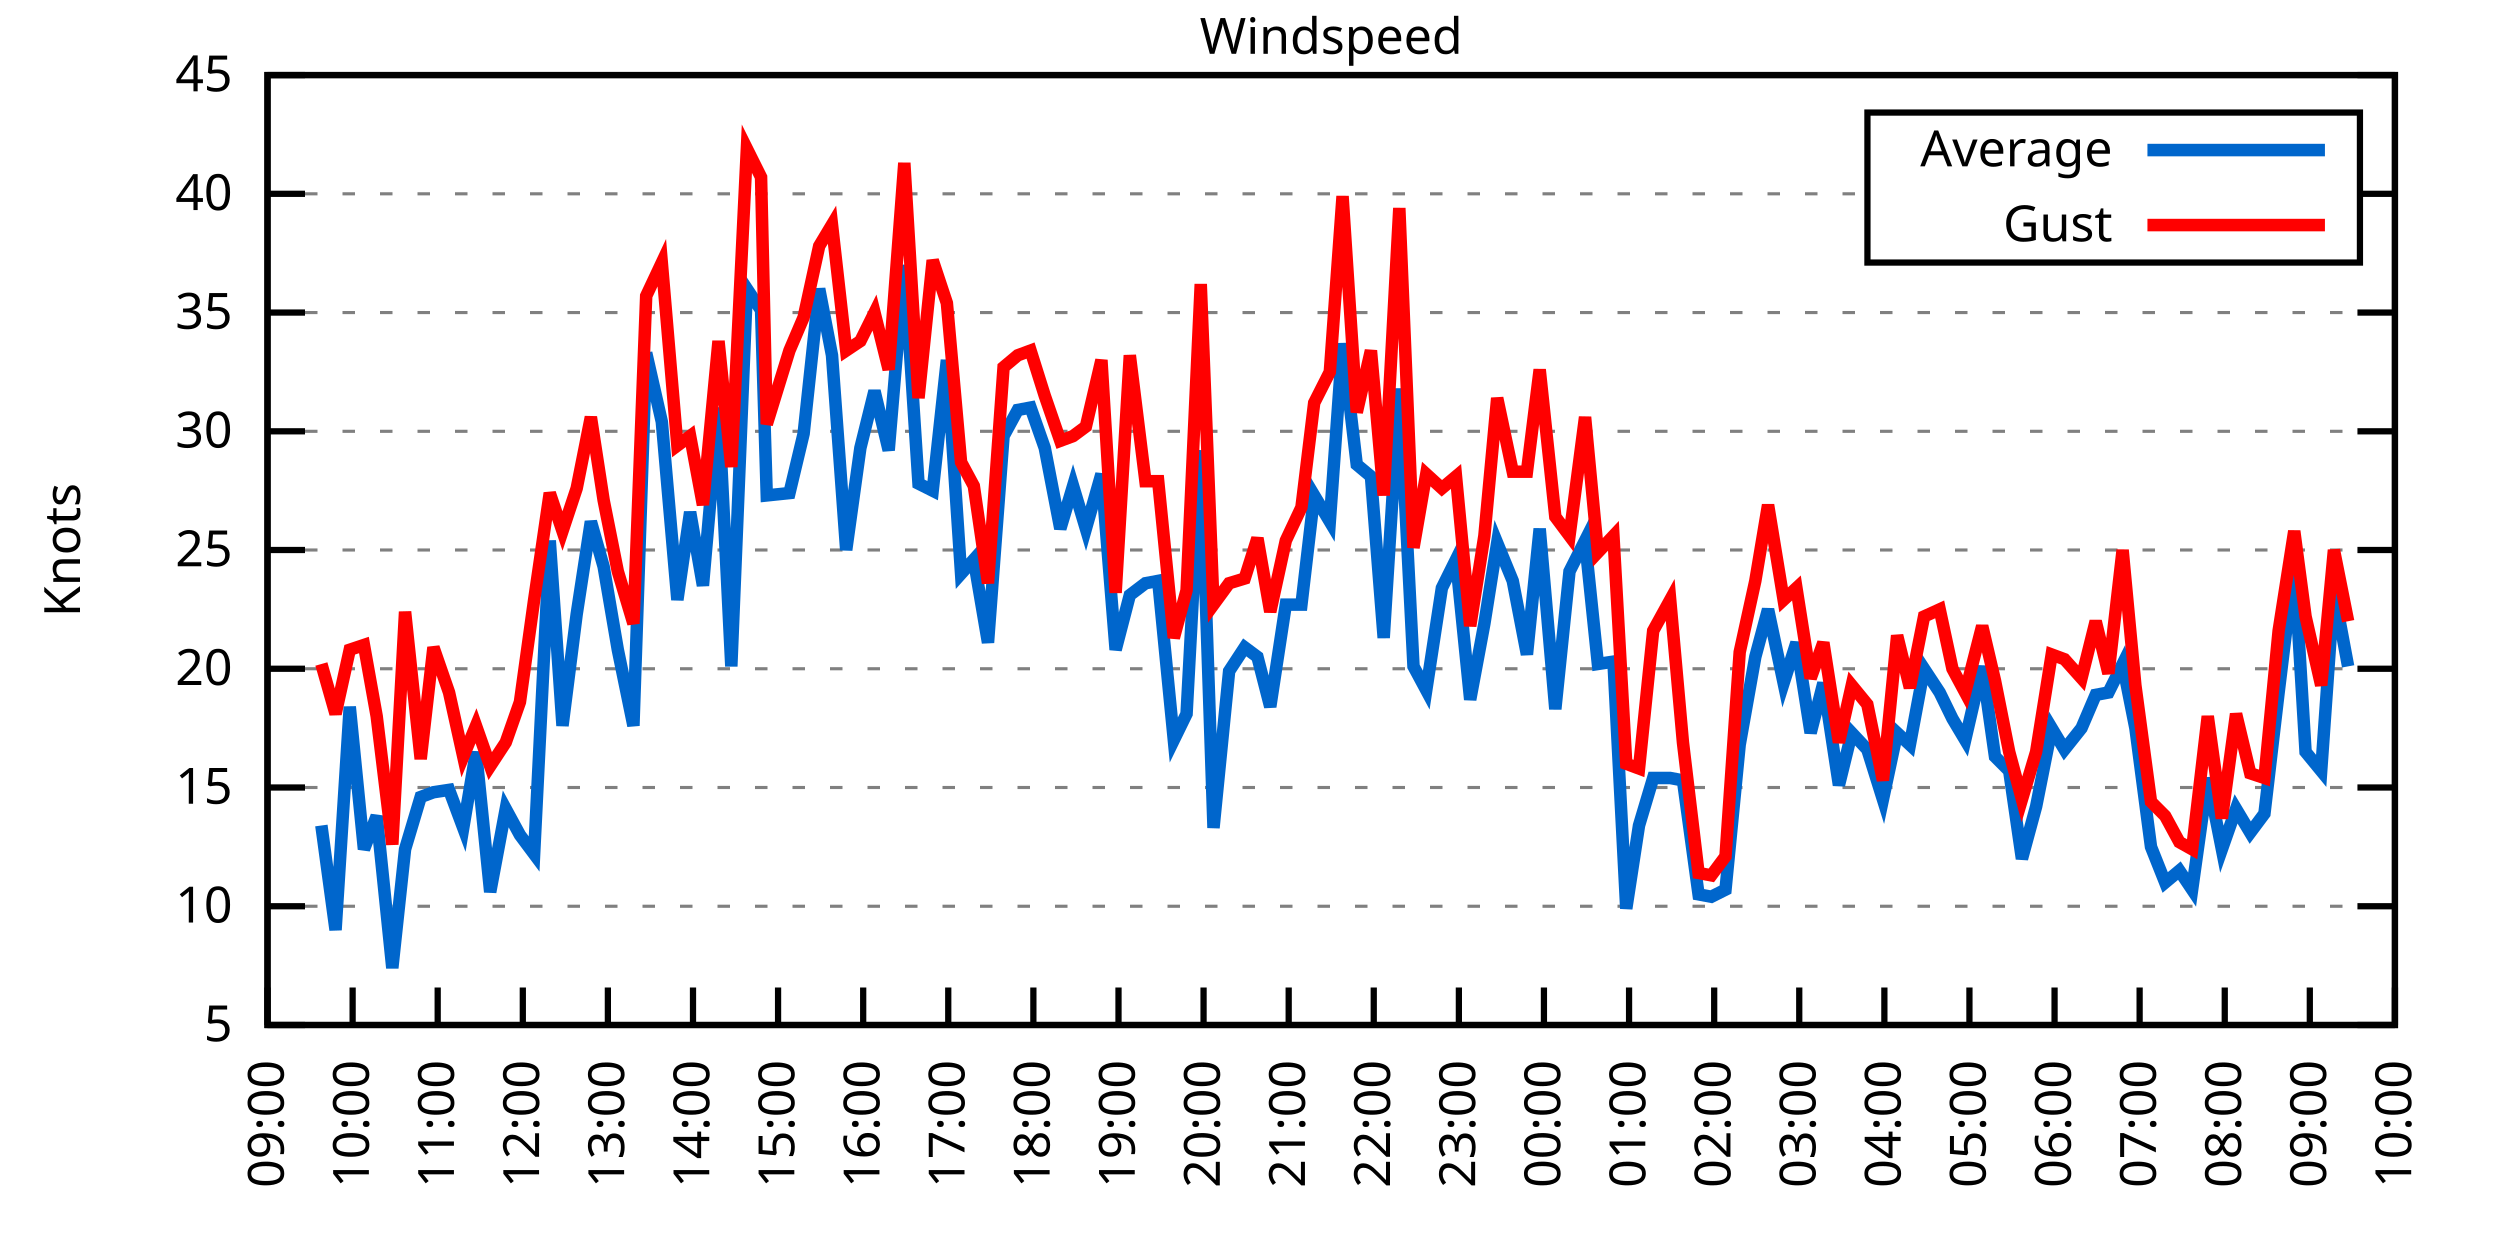
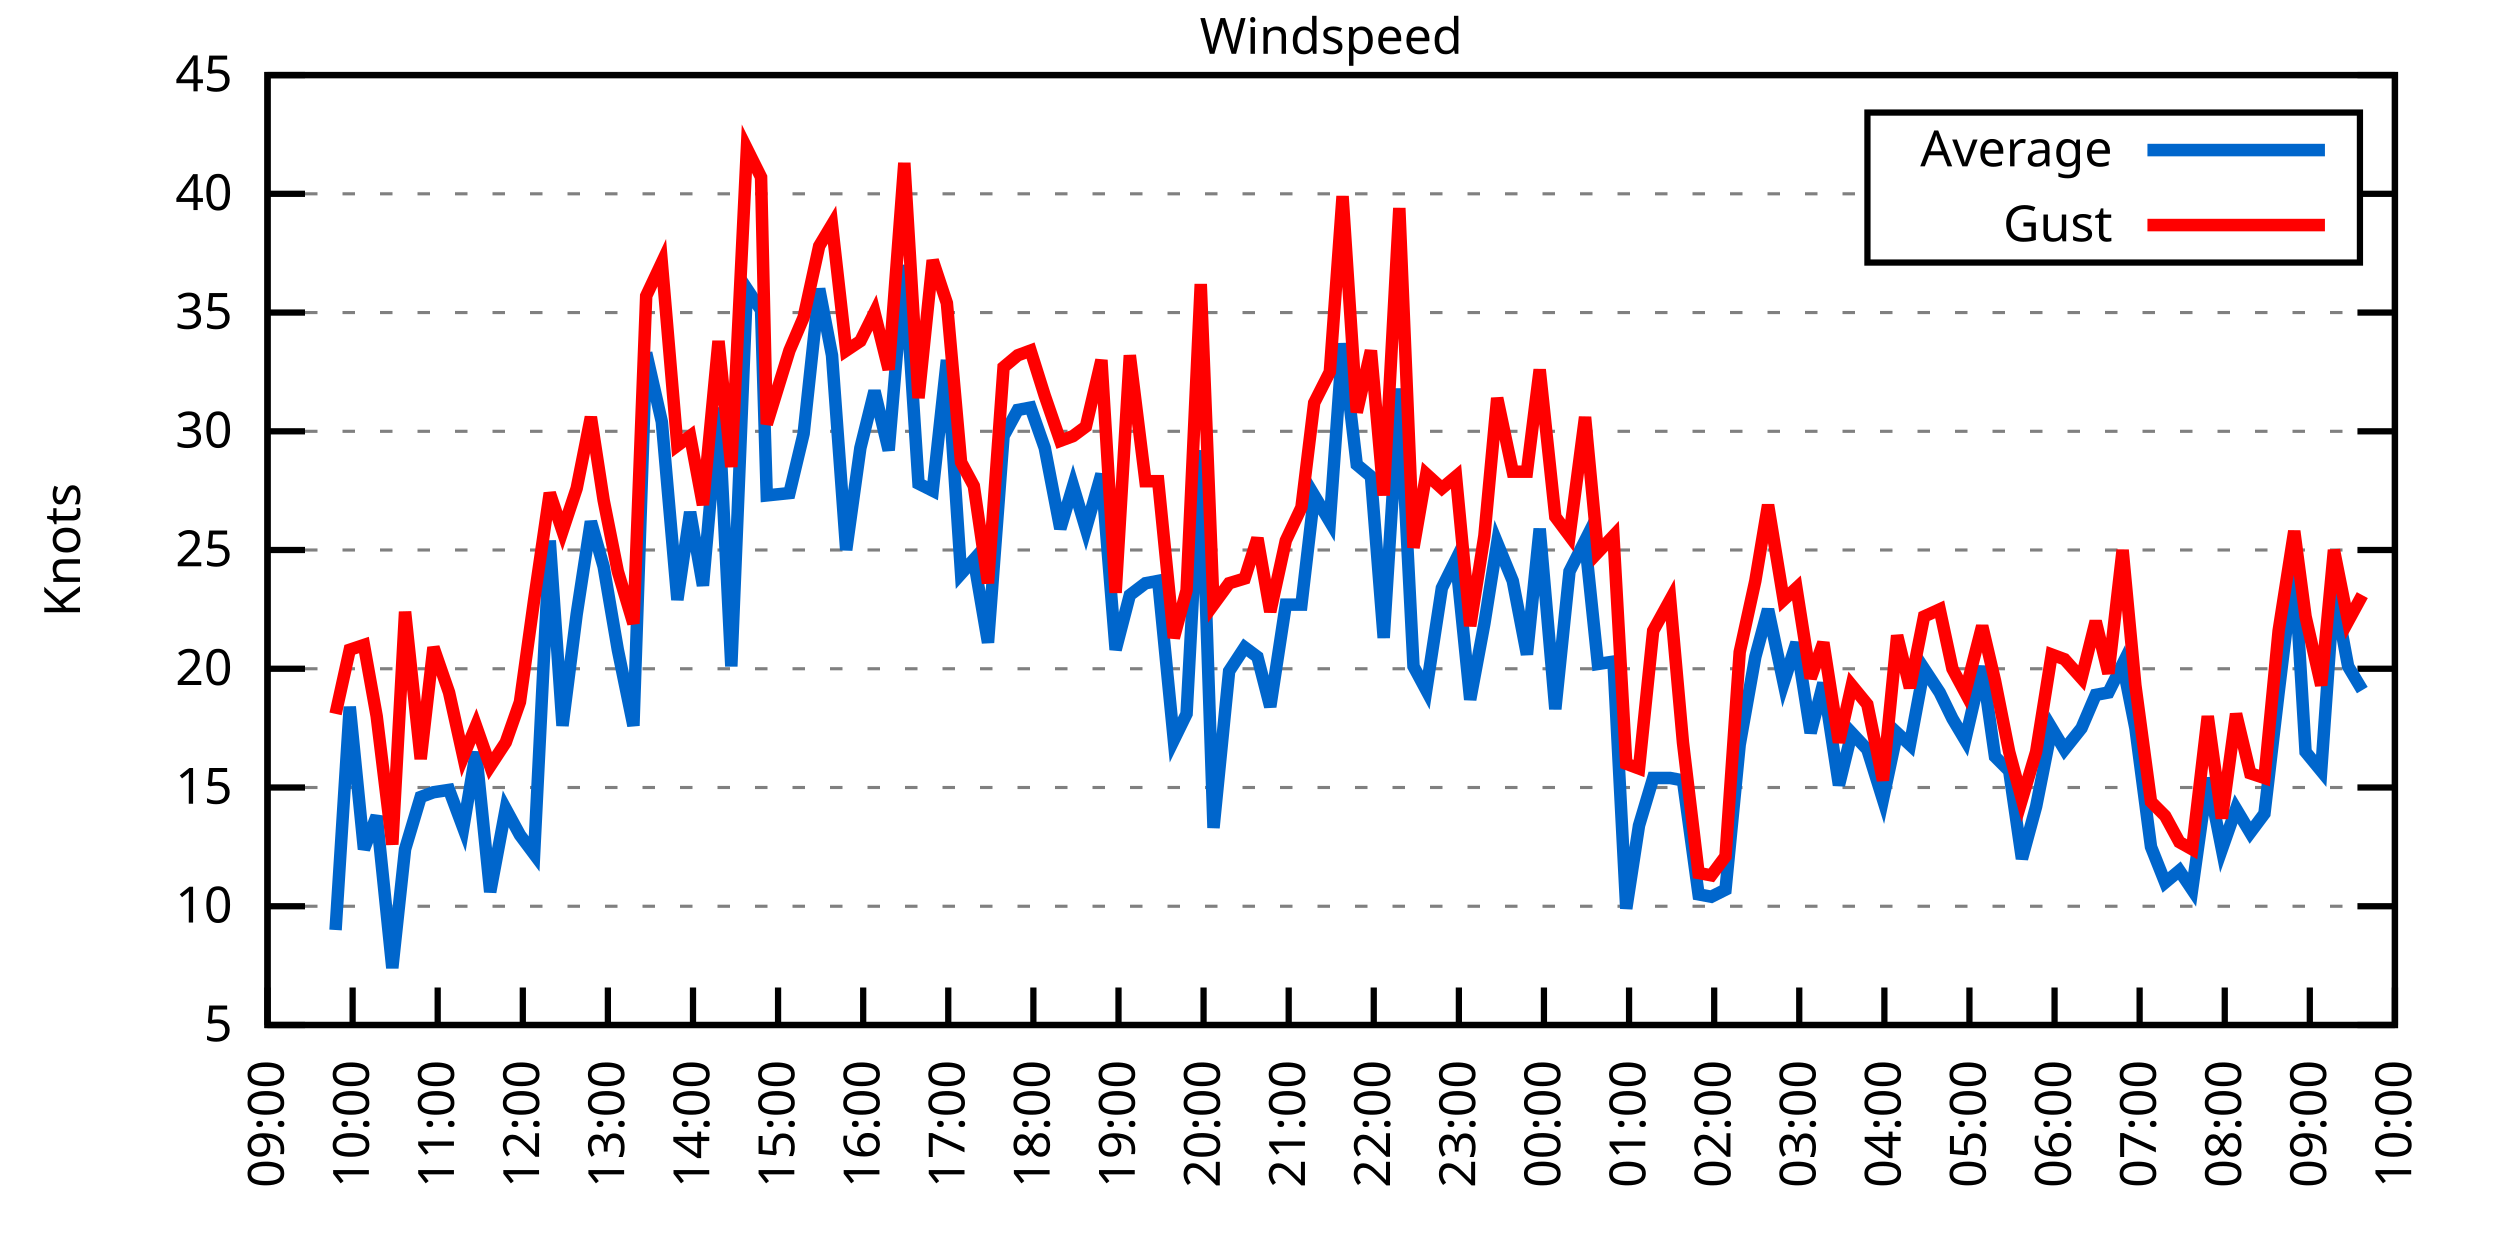
<svg xmlns="http://www.w3.org/2000/svg" xmlns:xlink="http://www.w3.org/1999/xlink" width="400" height="200" viewBox="0 0 400 200">
  <g id="gnuplot_canvas">
    <rect x="0" y="0" width="400" height="200" fill="none" />
    <defs>
      <circle id="gpDot" r="0.5" stroke-width="0.5" stroke="currentColor" />
      <path id="gpPt0" stroke-width="0.333" stroke="currentColor" d="M-1,0 h2 M0,-1 v2" />
      <path id="gpPt1" stroke-width="0.333" stroke="currentColor" d="M-1,-1 L1,1 M1,-1 L-1,1" />
      <path id="gpPt2" stroke-width="0.333" stroke="currentColor" d="M-1,0 L1,0 M0,-1 L0,1 M-1,-1 L1,1 M-1,1 L1,-1" />
      <rect id="gpPt3" stroke-width="0.333" stroke="currentColor" x="-1" y="-1" width="2" height="2" />
      <rect id="gpPt4" stroke-width="0.333" stroke="currentColor" fill="currentColor" x="-1" y="-1" width="2" height="2" />
      <circle id="gpPt5" stroke-width="0.333" stroke="currentColor" cx="0" cy="0" r="1" />
      <use xlink:href="#gpPt5" id="gpPt6" fill="currentColor" stroke="none" />
      <path id="gpPt7" stroke-width="0.333" stroke="currentColor" d="M0,-1.33 L-1.33,0.67 L1.33,0.67 z" />
      <use xlink:href="#gpPt7" id="gpPt8" fill="currentColor" stroke="none" />
      <use xlink:href="#gpPt7" id="gpPt9" stroke="currentColor" transform="rotate(180)" />
      <use xlink:href="#gpPt9" id="gpPt10" fill="currentColor" stroke="none" />
      <use xlink:href="#gpPt3" id="gpPt11" stroke="currentColor" transform="rotate(45)" />
      <use xlink:href="#gpPt11" id="gpPt12" fill="currentColor" stroke="none" />
      <path id="gpPt13" stroke-width="0.333" stroke="currentColor" d="M0,1.330 L1.265,0.411 L0.782,-1.067 L-0.782,-1.076 L-1.265,0.411 z" />
      <use xlink:href="#gpPt13" id="gpPt14" fill="currentColor" stroke="none" />
      <filter id="textbox" filterUnits="objectBoundingBox" x="0" y="0" height="1" width="1">
        <feFlood flood-color="white" flood-opacity="1" result="bgnd" />
        <feComposite in="SourceGraphic" in2="bgnd" operator="atop" />
      </filter>
      <filter id="greybox" filterUnits="objectBoundingBox" x="0" y="0" height="1" width="1">
        <feFlood flood-color="lightgrey" flood-opacity="1" result="grey" />
        <feComposite in="SourceGraphic" in2="grey" operator="atop" />
      </filter>
    </defs>
    <g fill="none" color="white" stroke="currentColor" stroke-width="1.00" stroke-linecap="butt" stroke-linejoin="miter">
</g>
    <g fill="none" color="black" stroke="currentColor" stroke-width="1.00" stroke-linecap="butt" stroke-linejoin="miter">
      <g stroke="none" shape-rendering="crispEdges">
        <polygon fill="rgb(255, 255, 255)" points="42.80,164.00 383.18,164.00 383.18,12.02 42.80,12.02 " />
      </g>
    </g>
    <g fill="none" color="black" stroke="currentColor" stroke-width="1.00" stroke-linecap="butt" stroke-linejoin="miter">
</g>
    <g fill="none" color="black" stroke="black" stroke-width="0.50" stroke-linecap="butt" stroke-linejoin="miter">
</g>
    <g fill="none" color="gray" stroke="currentColor" stroke-width="0.50" stroke-linecap="butt" stroke-linejoin="miter">
      <path stroke="gray" stroke-dasharray="2,4" class="gridline" d="M42.80,164.00 L383.19,164.00  " />
    </g>
    <g fill="none" color="gray" stroke="gray" stroke-width="1.00" stroke-linecap="butt" stroke-linejoin="miter">
</g>
    <g fill="none" color="black" stroke="currentColor" stroke-width="1.00" stroke-linecap="butt" stroke-linejoin="miter">
      <path stroke="black" d="M42.80,164.00 L48.80,164.00 M383.19,164.00 L377.19,164.00  " />
      <g transform="translate(37.20,166.60)" stroke="none" fill="black" font-family="Sans" font-size="8.00" text-anchor="end">
        <text>
          <tspan font-family="Sans"> 5</tspan>
        </text>
      </g>
    </g>
    <g fill="none" color="black" stroke="currentColor" stroke-width="1.00" stroke-linecap="butt" stroke-linejoin="miter">
</g>
    <g fill="none" color="black" stroke="black" stroke-width="0.50" stroke-linecap="butt" stroke-linejoin="miter">
</g>
    <g fill="none" color="gray" stroke="currentColor" stroke-width="0.50" stroke-linecap="butt" stroke-linejoin="miter">
      <path stroke="gray" stroke-dasharray="2,4" class="gridline" d="M42.80,145.00 L383.19,145.00  " />
    </g>
    <g fill="none" color="gray" stroke="gray" stroke-width="1.00" stroke-linecap="butt" stroke-linejoin="miter">
</g>
    <g fill="none" color="black" stroke="currentColor" stroke-width="1.00" stroke-linecap="butt" stroke-linejoin="miter">
      <path stroke="black" d="M42.80,145.00 L48.80,145.00 M383.19,145.00 L377.19,145.00  " />
      <g transform="translate(37.20,147.60)" stroke="none" fill="black" font-family="Sans" font-size="8.00" text-anchor="end">
        <text>
          <tspan font-family="Sans"> 10</tspan>
        </text>
      </g>
    </g>
    <g fill="none" color="black" stroke="currentColor" stroke-width="1.00" stroke-linecap="butt" stroke-linejoin="miter">
</g>
    <g fill="none" color="black" stroke="black" stroke-width="0.50" stroke-linecap="butt" stroke-linejoin="miter">
</g>
    <g fill="none" color="gray" stroke="currentColor" stroke-width="0.50" stroke-linecap="butt" stroke-linejoin="miter">
      <path stroke="gray" stroke-dasharray="2,4" class="gridline" d="M42.80,126.00 L383.19,126.00  " />
    </g>
    <g fill="none" color="gray" stroke="gray" stroke-width="1.00" stroke-linecap="butt" stroke-linejoin="miter">
</g>
    <g fill="none" color="black" stroke="currentColor" stroke-width="1.00" stroke-linecap="butt" stroke-linejoin="miter">
      <path stroke="black" d="M42.80,126.00 L48.80,126.00 M383.19,126.00 L377.19,126.00  " />
      <g transform="translate(37.20,128.60)" stroke="none" fill="black" font-family="Sans" font-size="8.00" text-anchor="end">
        <text>
          <tspan font-family="Sans"> 15</tspan>
        </text>
      </g>
    </g>
    <g fill="none" color="black" stroke="currentColor" stroke-width="1.00" stroke-linecap="butt" stroke-linejoin="miter">
</g>
    <g fill="none" color="black" stroke="black" stroke-width="0.50" stroke-linecap="butt" stroke-linejoin="miter">
</g>
    <g fill="none" color="gray" stroke="currentColor" stroke-width="0.50" stroke-linecap="butt" stroke-linejoin="miter">
      <path stroke="gray" stroke-dasharray="2,4" class="gridline" d="M42.80,107.00 L383.19,107.00  " />
    </g>
    <g fill="none" color="gray" stroke="gray" stroke-width="1.00" stroke-linecap="butt" stroke-linejoin="miter">
</g>
    <g fill="none" color="black" stroke="currentColor" stroke-width="1.00" stroke-linecap="butt" stroke-linejoin="miter">
      <path stroke="black" d="M42.80,107.00 L48.80,107.00 M383.19,107.00 L377.19,107.00  " />
      <g transform="translate(37.20,109.60)" stroke="none" fill="black" font-family="Sans" font-size="8.00" text-anchor="end">
        <text>
          <tspan font-family="Sans"> 20</tspan>
        </text>
      </g>
    </g>
    <g fill="none" color="black" stroke="currentColor" stroke-width="1.00" stroke-linecap="butt" stroke-linejoin="miter">
</g>
    <g fill="none" color="black" stroke="black" stroke-width="0.50" stroke-linecap="butt" stroke-linejoin="miter">
</g>
    <g fill="none" color="gray" stroke="currentColor" stroke-width="0.50" stroke-linecap="butt" stroke-linejoin="miter">
      <path stroke="gray" stroke-dasharray="2,4" class="gridline" d="M42.80,88.00 L383.19,88.00  " />
    </g>
    <g fill="none" color="gray" stroke="gray" stroke-width="1.00" stroke-linecap="butt" stroke-linejoin="miter">
</g>
    <g fill="none" color="black" stroke="currentColor" stroke-width="1.00" stroke-linecap="butt" stroke-linejoin="miter">
      <path stroke="black" d="M42.80,88.00 L48.80,88.00 M383.19,88.00 L377.19,88.00  " />
      <g transform="translate(37.20,90.60)" stroke="none" fill="black" font-family="Sans" font-size="8.00" text-anchor="end">
        <text>
          <tspan font-family="Sans"> 25</tspan>
        </text>
      </g>
    </g>
    <g fill="none" color="black" stroke="currentColor" stroke-width="1.00" stroke-linecap="butt" stroke-linejoin="miter">
</g>
    <g fill="none" color="black" stroke="black" stroke-width="0.50" stroke-linecap="butt" stroke-linejoin="miter">
</g>
    <g fill="none" color="gray" stroke="currentColor" stroke-width="0.50" stroke-linecap="butt" stroke-linejoin="miter">
      <path stroke="gray" stroke-dasharray="2,4" class="gridline" d="M42.80,69.01 L383.19,69.01  " />
    </g>
    <g fill="none" color="gray" stroke="gray" stroke-width="1.00" stroke-linecap="butt" stroke-linejoin="miter">
</g>
    <g fill="none" color="black" stroke="currentColor" stroke-width="1.00" stroke-linecap="butt" stroke-linejoin="miter">
      <path stroke="black" d="M42.80,69.01 L48.80,69.01 M383.19,69.01 L377.19,69.01  " />
      <g transform="translate(37.20,71.61)" stroke="none" fill="black" font-family="Sans" font-size="8.00" text-anchor="end">
        <text>
          <tspan font-family="Sans"> 30</tspan>
        </text>
      </g>
    </g>
    <g fill="none" color="black" stroke="currentColor" stroke-width="1.00" stroke-linecap="butt" stroke-linejoin="miter">
</g>
    <g fill="none" color="black" stroke="black" stroke-width="0.50" stroke-linecap="butt" stroke-linejoin="miter">
</g>
    <g fill="none" color="gray" stroke="currentColor" stroke-width="0.50" stroke-linecap="butt" stroke-linejoin="miter">
      <path stroke="gray" stroke-dasharray="2,4" class="gridline" d="M42.80,50.01 L383.19,50.01  " />
    </g>
    <g fill="none" color="gray" stroke="gray" stroke-width="1.00" stroke-linecap="butt" stroke-linejoin="miter">
</g>
    <g fill="none" color="black" stroke="currentColor" stroke-width="1.00" stroke-linecap="butt" stroke-linejoin="miter">
      <path stroke="black" d="M42.80,50.01 L48.80,50.01 M383.19,50.01 L377.19,50.01  " />
      <g transform="translate(37.20,52.61)" stroke="none" fill="black" font-family="Sans" font-size="8.00" text-anchor="end">
        <text>
          <tspan font-family="Sans"> 35</tspan>
        </text>
      </g>
    </g>
    <g fill="none" color="black" stroke="currentColor" stroke-width="1.00" stroke-linecap="butt" stroke-linejoin="miter">
</g>
    <g fill="none" color="black" stroke="black" stroke-width="0.50" stroke-linecap="butt" stroke-linejoin="miter">
</g>
    <g fill="none" color="gray" stroke="currentColor" stroke-width="0.50" stroke-linecap="butt" stroke-linejoin="miter">
      <path stroke="gray" stroke-dasharray="2,4" class="gridline" d="M42.80,31.01 L298.79,31.01 M377.59,31.01 L383.19,31.01  " />
    </g>
    <g fill="none" color="gray" stroke="gray" stroke-width="1.00" stroke-linecap="butt" stroke-linejoin="miter">
</g>
    <g fill="none" color="black" stroke="currentColor" stroke-width="1.00" stroke-linecap="butt" stroke-linejoin="miter">
      <path stroke="black" d="M42.80,31.01 L48.80,31.01 M383.19,31.01 L377.19,31.01  " />
      <g transform="translate(37.20,33.61)" stroke="none" fill="black" font-family="Sans" font-size="8.00" text-anchor="end">
        <text>
          <tspan font-family="Sans"> 40</tspan>
        </text>
      </g>
    </g>
    <g fill="none" color="black" stroke="currentColor" stroke-width="1.00" stroke-linecap="butt" stroke-linejoin="miter">
</g>
    <g fill="none" color="black" stroke="black" stroke-width="0.50" stroke-linecap="butt" stroke-linejoin="miter">
</g>
    <g fill="none" color="gray" stroke="currentColor" stroke-width="0.50" stroke-linecap="butt" stroke-linejoin="miter">
      <path stroke="gray" stroke-dasharray="2,4" class="gridline" d="M42.80,12.01 L383.19,12.01  " />
    </g>
    <g fill="none" color="gray" stroke="gray" stroke-width="1.00" stroke-linecap="butt" stroke-linejoin="miter">
</g>
    <g fill="none" color="black" stroke="currentColor" stroke-width="1.00" stroke-linecap="butt" stroke-linejoin="miter">
      <path stroke="black" d="M42.80,12.01 L48.80,12.01 M383.19,12.01 L377.19,12.01  " />
      <g transform="translate(37.20,14.61)" stroke="none" fill="black" font-family="Sans" font-size="8.00" text-anchor="end">
        <text>
          <tspan font-family="Sans"> 45</tspan>
        </text>
      </g>
    </g>
    <g fill="none" color="black" stroke="currentColor" stroke-width="1.00" stroke-linecap="butt" stroke-linejoin="miter">
      <path stroke="black" d="M42.80,164.00 L42.80,158.00  " />
      <g transform="translate(45.40,169.60) rotate(270.00)" stroke="none" fill="black" font-family="Sans" font-size="8.00" text-anchor="end">
        <text>
          <tspan font-family="Sans">09:00</tspan>
        </text>
      </g>
    </g>
    <g fill="none" color="black" stroke="currentColor" stroke-width="1.00" stroke-linecap="butt" stroke-linejoin="miter">
      <path stroke="black" d="M56.42,164.00 L56.42,158.00  " />
      <g transform="translate(59.02,169.60) rotate(270.00)" stroke="none" fill="black" font-family="Sans" font-size="8.00" text-anchor="end">
        <text>
          <tspan font-family="Sans">10:00</tspan>
        </text>
      </g>
    </g>
    <g fill="none" color="black" stroke="currentColor" stroke-width="1.00" stroke-linecap="butt" stroke-linejoin="miter">
      <path stroke="black" d="M70.03,164.00 L70.03,158.00  " />
      <g transform="translate(72.63,169.60) rotate(270.00)" stroke="none" fill="black" font-family="Sans" font-size="8.00" text-anchor="end">
        <text>
          <tspan font-family="Sans">11:00</tspan>
        </text>
      </g>
    </g>
    <g fill="none" color="black" stroke="currentColor" stroke-width="1.00" stroke-linecap="butt" stroke-linejoin="miter">
      <path stroke="black" d="M83.65,164.00 L83.65,158.00  " />
      <g transform="translate(86.25,169.60) rotate(270.00)" stroke="none" fill="black" font-family="Sans" font-size="8.00" text-anchor="end">
        <text>
          <tspan font-family="Sans">12:00</tspan>
        </text>
      </g>
    </g>
    <g fill="none" color="black" stroke="currentColor" stroke-width="1.00" stroke-linecap="butt" stroke-linejoin="miter">
      <path stroke="black" d="M97.26,164.00 L97.26,158.00  " />
      <g transform="translate(99.86,169.60) rotate(270.00)" stroke="none" fill="black" font-family="Sans" font-size="8.00" text-anchor="end">
        <text>
          <tspan font-family="Sans">13:00</tspan>
        </text>
      </g>
    </g>
    <g fill="none" color="black" stroke="currentColor" stroke-width="1.00" stroke-linecap="butt" stroke-linejoin="miter">
      <path stroke="black" d="M110.88,164.00 L110.88,158.00  " />
      <g transform="translate(113.48,169.60) rotate(270.00)" stroke="none" fill="black" font-family="Sans" font-size="8.00" text-anchor="end">
        <text>
          <tspan font-family="Sans">14:00</tspan>
        </text>
      </g>
    </g>
    <g fill="none" color="black" stroke="currentColor" stroke-width="1.00" stroke-linecap="butt" stroke-linejoin="miter">
      <path stroke="black" d="M124.49,164.00 L124.49,158.00  " />
      <g transform="translate(127.09,169.60) rotate(270.00)" stroke="none" fill="black" font-family="Sans" font-size="8.00" text-anchor="end">
        <text>
          <tspan font-family="Sans">15:00</tspan>
        </text>
      </g>
    </g>
    <g fill="none" color="black" stroke="currentColor" stroke-width="1.00" stroke-linecap="butt" stroke-linejoin="miter">
      <path stroke="black" d="M138.11,164.00 L138.11,158.00  " />
      <g transform="translate(140.71,169.60) rotate(270.00)" stroke="none" fill="black" font-family="Sans" font-size="8.00" text-anchor="end">
        <text>
          <tspan font-family="Sans">16:00</tspan>
        </text>
      </g>
    </g>
    <g fill="none" color="black" stroke="currentColor" stroke-width="1.00" stroke-linecap="butt" stroke-linejoin="miter">
      <path stroke="black" d="M151.72,164.00 L151.72,158.00  " />
      <g transform="translate(154.32,169.60) rotate(270.00)" stroke="none" fill="black" font-family="Sans" font-size="8.00" text-anchor="end">
        <text>
          <tspan font-family="Sans">17:00</tspan>
        </text>
      </g>
    </g>
    <g fill="none" color="black" stroke="currentColor" stroke-width="1.00" stroke-linecap="butt" stroke-linejoin="miter">
      <path stroke="black" d="M165.34,164.00 L165.34,158.00  " />
      <g transform="translate(167.94,169.60) rotate(270.00)" stroke="none" fill="black" font-family="Sans" font-size="8.00" text-anchor="end">
        <text>
          <tspan font-family="Sans">18:00</tspan>
        </text>
      </g>
    </g>
    <g fill="none" color="black" stroke="currentColor" stroke-width="1.00" stroke-linecap="butt" stroke-linejoin="miter">
      <path stroke="black" d="M178.96,164.00 L178.96,158.00  " />
      <g transform="translate(181.56,169.60) rotate(270.00)" stroke="none" fill="black" font-family="Sans" font-size="8.00" text-anchor="end">
        <text>
          <tspan font-family="Sans">19:00</tspan>
        </text>
      </g>
    </g>
    <g fill="none" color="black" stroke="currentColor" stroke-width="1.00" stroke-linecap="butt" stroke-linejoin="miter">
      <path stroke="black" d="M192.57,164.00 L192.57,158.00  " />
      <g transform="translate(195.17,169.60) rotate(270.00)" stroke="none" fill="black" font-family="Sans" font-size="8.00" text-anchor="end">
        <text>
          <tspan font-family="Sans">20:00</tspan>
        </text>
      </g>
    </g>
    <g fill="none" color="black" stroke="currentColor" stroke-width="1.00" stroke-linecap="butt" stroke-linejoin="miter">
      <path stroke="black" d="M206.19,164.00 L206.19,158.00  " />
      <g transform="translate(208.79,169.60) rotate(270.00)" stroke="none" fill="black" font-family="Sans" font-size="8.00" text-anchor="end">
        <text>
          <tspan font-family="Sans">21:00</tspan>
        </text>
      </g>
    </g>
    <g fill="none" color="black" stroke="currentColor" stroke-width="1.00" stroke-linecap="butt" stroke-linejoin="miter">
      <path stroke="black" d="M219.80,164.00 L219.80,158.00  " />
      <g transform="translate(222.40,169.60) rotate(270.00)" stroke="none" fill="black" font-family="Sans" font-size="8.00" text-anchor="end">
        <text>
          <tspan font-family="Sans">22:00</tspan>
        </text>
      </g>
    </g>
    <g fill="none" color="black" stroke="currentColor" stroke-width="1.00" stroke-linecap="butt" stroke-linejoin="miter">
      <path stroke="black" d="M233.42,164.00 L233.42,158.00  " />
      <g transform="translate(236.02,169.60) rotate(270.00)" stroke="none" fill="black" font-family="Sans" font-size="8.00" text-anchor="end">
        <text>
          <tspan font-family="Sans">23:00</tspan>
        </text>
      </g>
    </g>
    <g fill="none" color="black" stroke="currentColor" stroke-width="1.00" stroke-linecap="butt" stroke-linejoin="miter">
      <path stroke="black" d="M247.03,164.00 L247.03,158.00  " />
      <g transform="translate(249.63,169.60) rotate(270.00)" stroke="none" fill="black" font-family="Sans" font-size="8.00" text-anchor="end">
        <text>
          <tspan font-family="Sans">00:00</tspan>
        </text>
      </g>
    </g>
    <g fill="none" color="black" stroke="currentColor" stroke-width="1.00" stroke-linecap="butt" stroke-linejoin="miter">
      <path stroke="black" d="M260.65,164.00 L260.65,158.00  " />
      <g transform="translate(263.25,169.60) rotate(270.00)" stroke="none" fill="black" font-family="Sans" font-size="8.00" text-anchor="end">
        <text>
          <tspan font-family="Sans">01:00</tspan>
        </text>
      </g>
    </g>
    <g fill="none" color="black" stroke="currentColor" stroke-width="1.00" stroke-linecap="butt" stroke-linejoin="miter">
      <path stroke="black" d="M274.27,164.00 L274.27,158.00  " />
      <g transform="translate(276.87,169.60) rotate(270.00)" stroke="none" fill="black" font-family="Sans" font-size="8.00" text-anchor="end">
        <text>
          <tspan font-family="Sans">02:00</tspan>
        </text>
      </g>
    </g>
    <g fill="none" color="black" stroke="currentColor" stroke-width="1.00" stroke-linecap="butt" stroke-linejoin="miter">
      <path stroke="black" d="M287.88,164.00 L287.88,158.00  " />
      <g transform="translate(290.48,169.60) rotate(270.00)" stroke="none" fill="black" font-family="Sans" font-size="8.00" text-anchor="end">
        <text>
          <tspan font-family="Sans">03:00</tspan>
        </text>
      </g>
    </g>
    <g fill="none" color="black" stroke="currentColor" stroke-width="1.00" stroke-linecap="butt" stroke-linejoin="miter">
      <path stroke="black" d="M301.50,164.00 L301.50,158.00  " />
      <g transform="translate(304.10,169.60) rotate(270.00)" stroke="none" fill="black" font-family="Sans" font-size="8.00" text-anchor="end">
        <text>
          <tspan font-family="Sans">04:00</tspan>
        </text>
      </g>
    </g>
    <g fill="none" color="black" stroke="currentColor" stroke-width="1.00" stroke-linecap="butt" stroke-linejoin="miter">
      <path stroke="black" d="M315.11,164.00 L315.11,158.00  " />
      <g transform="translate(317.71,169.60) rotate(270.00)" stroke="none" fill="black" font-family="Sans" font-size="8.00" text-anchor="end">
        <text>
          <tspan font-family="Sans">05:00</tspan>
        </text>
      </g>
    </g>
    <g fill="none" color="black" stroke="currentColor" stroke-width="1.00" stroke-linecap="butt" stroke-linejoin="miter">
      <path stroke="black" d="M328.73,164.00 L328.73,158.00  " />
      <g transform="translate(331.33,169.60) rotate(270.00)" stroke="none" fill="black" font-family="Sans" font-size="8.00" text-anchor="end">
        <text>
          <tspan font-family="Sans">06:00</tspan>
        </text>
      </g>
    </g>
    <g fill="none" color="black" stroke="currentColor" stroke-width="1.00" stroke-linecap="butt" stroke-linejoin="miter">
      <path stroke="black" d="M342.34,164.00 L342.34,158.00  " />
      <g transform="translate(344.94,169.60) rotate(270.00)" stroke="none" fill="black" font-family="Sans" font-size="8.00" text-anchor="end">
        <text>
          <tspan font-family="Sans">07:00</tspan>
        </text>
      </g>
    </g>
    <g fill="none" color="black" stroke="currentColor" stroke-width="1.00" stroke-linecap="butt" stroke-linejoin="miter">
      <path stroke="black" d="M355.96,164.00 L355.96,158.00  " />
      <g transform="translate(358.56,169.60) rotate(270.00)" stroke="none" fill="black" font-family="Sans" font-size="8.00" text-anchor="end">
        <text>
          <tspan font-family="Sans">08:00</tspan>
        </text>
      </g>
    </g>
    <g fill="none" color="black" stroke="currentColor" stroke-width="1.00" stroke-linecap="butt" stroke-linejoin="miter">
      <path stroke="black" d="M369.57,164.00 L369.57,158.00  " />
      <g transform="translate(372.17,169.60) rotate(270.00)" stroke="none" fill="black" font-family="Sans" font-size="8.00" text-anchor="end">
        <text>
          <tspan font-family="Sans">09:00</tspan>
        </text>
      </g>
    </g>
    <g fill="none" color="black" stroke="currentColor" stroke-width="1.00" stroke-linecap="butt" stroke-linejoin="miter">
      <path stroke="black" d="M383.19,164.00 L383.19,158.00  " />
      <g transform="translate(385.79,169.60) rotate(270.00)" stroke="none" fill="black" font-family="Sans" font-size="8.00" text-anchor="end">
        <text>
          <tspan font-family="Sans">10:00</tspan>
        </text>
      </g>
    </g>
    <g fill="none" color="black" stroke="currentColor" stroke-width="1.00" stroke-linecap="butt" stroke-linejoin="miter">
</g>
    <g fill="none" color="black" stroke="currentColor" stroke-width="1.00" stroke-linecap="butt" stroke-linejoin="miter">
      <path stroke="black" d="M42.80,12.01 L42.80,164.00 L383.19,164.00 L383.19,12.01 L42.80,12.01 Z  " />
    </g>
    <g fill="none" color="black" stroke="currentColor" stroke-width="1.00" stroke-linecap="butt" stroke-linejoin="miter">
</g>
    <g fill="none" color="black" stroke="currentColor" stroke-width="1.00" stroke-linecap="butt" stroke-linejoin="miter">
      <path stroke="black" d="M298.79,42.01 L298.79,18.01 L377.59,18.01 L377.59,42.01 L298.79,42.01 Z  " />
    </g>
    <g id="Windspeed_plot_1">
      <g fill="none" color="white" stroke="black" stroke-width="2.00" stroke-linecap="butt" stroke-linejoin="miter">
</g>
      <g fill="none" color="black" stroke="currentColor" stroke-width="2.00" stroke-linecap="butt" stroke-linejoin="miter">
        <g transform="translate(337.99,26.61)" stroke="none" fill="black" font-family="Sans" font-size="8.00" text-anchor="end">
          <text>
            <tspan font-family="Sans">Average</tspan>
          </text>
        </g>
      </g>
      <g fill="none" color="black" stroke="currentColor" stroke-width="2.00" stroke-linecap="butt" stroke-linejoin="miter">
-         <path stroke="rgb(  0, 102, 204)" d="M343.59,24.01 L371.99,24.01 M51.42,132.08 L53.69,148.80 L55.96,113.08 L58.23,135.88 L60.27,130.56 L62.77,154.88   L64.81,135.88 L67.31,127.52 L69.35,126.76 L71.85,126.38 L74.12,132.46 L76.16,120.30 L78.43,142.72 L80.92,129.42   L83.19,133.60 L85.46,136.64 L87.96,86.49 L90.00,116.12 L92.27,98.26 L94.54,83.45 L96.58,90.66 L98.85,103.96   L101.35,116.12 L103.39,56.47 L105.89,67.49 L108.38,95.98 L110.42,81.93 L112.47,93.70 L114.96,65.21 L117.01,106.62   L119.50,46.21 L121.77,49.63 L122.68,79.27 L126.31,78.89 L128.58,69.39 L131.07,46.21 L133.12,56.85 L135.39,88.00   L137.66,71.67 L139.92,62.55 L142.19,72.05 L144.69,42.41 L146.96,77.37 L149.23,78.51 L151.50,57.61 L153.77,91.80   L155.81,89.52 L158.08,102.82 L160.57,69.77 L162.84,65.59 L164.89,65.21 L167.16,71.67 L169.65,84.59 L171.69,77.75   L173.74,84.59 L176.23,75.85 L178.50,103.96 L180.77,95.22 L183.27,93.32 L185.31,92.94 L187.81,118.40 L189.85,114.22   L192.12,72.05 L194.16,132.46 L196.66,107.38 L199.15,103.58 L201.19,105.10 L203.24,113.08 L205.73,96.74 L208.23,96.74   L210.27,79.27 L212.77,83.45 L214.81,54.95 L217.08,74.33 L219.35,76.23 L221.39,102.06 L223.89,62.17 L226.16,106.62   L228.20,110.42 L230.70,94.08 L232.96,89.52 L235.23,111.94 L237.50,99.78 L239.55,86.87 L242.04,92.94 L244.31,104.72   L246.35,84.59 L248.85,113.46 L251.12,91.42 L253.61,86.49 L255.66,106.24 L258.15,105.86 L260.20,145.38 L262.24,132.08   L264.51,124.48 L267.23,124.48 L269.27,124.86 L271.77,143.10 L273.81,143.48 L276.08,142.34 L278.35,119.16 L280.85,105.10   L282.89,97.50 L285.38,109.28 L287.43,102.82 L289.70,117.26 L291.74,109.28 L294.23,125.62 L296.28,117.26 L298.77,119.92   L301.27,127.90 L303.54,117.26 L305.58,119.16 L307.85,107.00 L310.35,110.80 L312.39,114.98 L314.43,118.40 L317.15,106.62   L319.20,121.06 L321.47,123.34 L323.51,137.40 L325.78,129.04 L328.27,116.50 L330.32,119.92 L333.04,116.50 L335.31,111.18   L337.35,110.80 L339.62,106.24 L341.66,116.50 L344.16,135.50 L346.43,141.20 L348.70,139.30 L350.74,142.34 L353.24,124.48   L355.50,135.88 L357.77,129.42 L360.04,133.22 L362.31,130.18 L364.58,110.80 L367.08,90.28 L368.89,120.30 L371.39,123.34   L373.43,94.46 L375.70,106.62  " />
+         <path stroke="rgb(  0, 102, 204)" d="M343.59,24.01 L371.99,24.01 M53.69,148.80 L55.96,113.08 L58.23,135.88 L60.27,130.56 L62.77,154.88 L64.81,135.88   L67.31,127.52 L69.35,126.76 L71.85,126.38 L74.12,132.46 L76.16,120.30 L78.43,142.72 L80.92,129.42 L83.19,133.60   L85.46,136.64 L87.96,86.49 L90.00,116.12 L92.27,98.26 L94.54,83.45 L96.58,90.66 L98.85,103.96 L101.35,116.12   L103.39,56.47 L105.89,67.49 L108.38,95.98 L110.42,81.93 L112.47,93.70 L114.96,65.21 L117.01,106.62 L119.50,46.21   L121.77,49.63 L122.68,79.27 L126.31,78.89 L128.58,69.39 L131.07,46.21 L133.12,56.85 L135.39,88.00 L137.66,71.67   L139.92,62.55 L142.19,72.05 L144.69,42.41 L146.96,77.37 L149.23,78.51 L151.50,57.61 L153.77,91.80 L155.81,89.52   L158.08,102.82 L160.57,69.77 L162.84,65.59 L164.89,65.21 L167.16,71.67 L169.65,84.59 L171.69,77.75 L173.74,84.59   L176.23,75.85 L178.50,103.96 L180.77,95.22 L183.27,93.32 L185.31,92.94 L187.81,118.40 L189.85,114.22 L192.12,72.05   L194.16,132.46 L196.66,107.38 L199.15,103.58 L201.19,105.10 L203.24,113.08 L205.73,96.74 L208.23,96.74 L210.27,79.27   L212.77,83.45 L214.81,54.95 L217.08,74.33 L219.35,76.23 L221.39,102.06 L223.89,62.17 L226.16,106.62 L228.20,110.42   L230.70,94.08 L232.96,89.52 L235.23,111.94 L237.50,99.78 L239.55,86.87 L242.04,92.94 L244.31,104.72 L246.35,84.59   L248.85,113.46 L251.12,91.42 L253.61,86.49 L255.66,106.24 L258.15,105.86 L260.20,145.38 L262.24,132.08 L264.51,124.48   L267.23,124.48 L269.27,124.86 L271.77,143.10 L273.81,143.48 L276.08,142.34 L278.35,119.16 L280.85,105.10 L282.89,97.50   L285.38,109.28 L287.43,102.82 L289.70,117.26 L291.74,109.28 L294.23,125.62 L296.28,117.26 L298.77,119.92 L301.27,127.90   L303.54,117.26 L305.58,119.16 L307.85,107.00 L310.35,110.80 L312.39,114.98 L314.43,118.40 L317.15,106.62 L319.20,121.06   L321.47,123.34 L323.51,137.40 L325.78,129.04 L328.27,116.50 L330.32,119.92 L333.04,116.50 L335.31,111.18 L337.35,110.80   L339.62,106.24 L341.66,116.50 L344.16,135.50 L346.43,141.20 L348.70,139.30 L350.74,142.34 L353.24,124.48 L355.50,135.88   L357.77,129.42 L360.04,133.22 L362.31,130.18 L364.58,110.80 L367.08,90.28 L368.89,120.30 L371.39,123.34 L373.43,94.46   L375.70,106.62 L377.97,110.42  " />
      </g>
    </g>
    <g id="Windspeed_plot_2">
      <g fill="none" color="black" stroke="currentColor" stroke-width="2.00" stroke-linecap="butt" stroke-linejoin="miter">
        <g transform="translate(337.99,38.61)" stroke="none" fill="black" font-family="Sans" font-size="8.00" text-anchor="end">
          <text>
            <tspan font-family="Sans">Gust</tspan>
          </text>
        </g>
      </g>
      <g fill="none" color="black" stroke="currentColor" stroke-width="2.00" stroke-linecap="butt" stroke-linejoin="miter">
-         <path stroke="rgb(255,   0,   0)" d="M343.59,36.01 L371.99,36.01 M51.42,106.24 L53.69,114.22 L55.96,103.96 L58.23,103.20 L60.27,114.60 L62.77,135.12   L64.81,97.88 L67.31,121.44 L69.35,103.58 L71.85,110.80 L74.12,121.06 L76.16,116.12 L78.43,122.58 L80.92,118.78   L83.19,112.32 L85.46,95.98 L87.96,78.89 L90.00,84.97 L92.27,78.13 L94.54,66.73 L96.58,80.03 L98.85,91.42   L101.35,99.78 L103.39,47.35 L105.89,42.03 L108.38,71.29 L110.42,69.77 L112.47,80.79 L114.96,54.57 L117.01,74.71   L119.50,23.79 L121.77,28.35 L122.68,67.87 L126.31,56.09 L128.58,50.77 L131.07,39.37 L133.12,35.95 L135.39,56.09   L137.66,54.57 L139.92,50.01 L142.19,59.13 L144.69,26.07 L146.96,63.69 L149.23,41.65 L151.50,48.49 L153.77,73.95   L155.81,77.75 L158.08,93.32 L160.57,58.75 L162.84,56.85 L164.89,56.09 L167.16,63.31 L169.65,70.53 L171.69,69.77   L173.74,68.25 L176.23,57.61 L178.50,94.84 L180.77,56.85 L183.27,76.99 L185.31,76.99 L187.81,102.06 L189.85,94.46   L192.12,45.45 L194.16,96.74 L196.66,93.32 L199.15,92.56 L201.19,86.11 L203.24,97.88 L205.73,86.49 L208.23,81.17   L210.27,64.45 L212.77,59.51 L214.81,31.39 L217.08,65.97 L219.35,56.09 L221.39,79.27 L223.89,33.29 L226.16,87.63   L228.20,75.85 L230.70,78.13 L232.96,76.23 L235.23,100.16 L237.50,85.73 L239.55,63.69 L242.04,75.47 L244.31,75.47   L246.35,59.13 L248.85,82.69 L251.12,85.73 L253.61,66.73 L255.66,88.38 L258.15,85.73 L260.20,122.20 L262.24,122.96   L264.51,100.92 L267.23,95.98 L269.27,118.78 L271.77,139.68 L273.81,140.06 L276.08,137.02 L278.35,104.34 L280.85,92.94   L282.89,80.79 L285.38,95.98 L287.43,94.08 L289.70,108.52 L291.74,102.82 L294.23,118.78 L296.28,109.66 L298.77,112.70   L301.27,124.86 L303.54,101.68 L305.58,110.04 L307.85,98.64 L310.35,97.50 L312.39,107.00 L314.43,110.80 L317.15,100.16   L319.20,108.90 L321.47,120.30 L323.51,127.90 L325.78,120.30 L328.27,104.72 L330.32,105.48 L333.04,108.52 L335.31,99.40   L337.35,107.76 L339.62,88.00 L341.66,109.66 L344.16,128.28 L346.43,130.56 L348.70,134.74 L350.74,135.88 L353.24,114.60   L355.50,130.94 L357.77,114.22 L360.04,123.72 L362.31,124.48 L364.58,100.92 L367.08,84.97 L368.89,98.64 L371.39,109.66   L373.43,88.00 L375.70,99.40  " />
+         <path stroke="rgb(255,   0,   0)" d="M343.59,36.01 L371.99,36.01 M53.69,114.22 L55.96,103.96 L58.23,103.20 L60.27,114.60 L62.77,135.12 L64.81,97.88   L67.31,121.44 L69.35,103.58 L71.85,110.80 L74.12,121.06 L76.16,116.12 L78.43,122.58 L80.92,118.78 L83.19,112.32   L85.46,95.98 L87.96,78.89 L90.00,84.97 L92.27,78.13 L94.54,66.73 L96.58,80.03 L98.85,91.42 L101.35,99.78   L103.39,47.35 L105.89,42.03 L108.38,71.29 L110.42,69.77 L112.47,80.79 L114.96,54.57 L117.01,74.71 L119.50,23.79   L121.77,28.35 L122.68,67.87 L126.31,56.09 L128.58,50.77 L131.07,39.37 L133.12,35.95 L135.39,56.09 L137.66,54.57   L139.92,50.01 L142.19,59.13 L144.69,26.07 L146.96,63.69 L149.23,41.65 L151.50,48.49 L153.77,73.95 L155.81,77.75   L158.08,93.32 L160.57,58.75 L162.84,56.85 L164.89,56.09 L167.16,63.31 L169.65,70.53 L171.69,69.77 L173.74,68.25   L176.23,57.61 L178.50,94.84 L180.77,56.85 L183.27,76.99 L185.31,76.99 L187.81,102.06 L189.85,94.46 L192.12,45.45   L194.16,96.74 L196.66,93.32 L199.15,92.56 L201.19,86.11 L203.24,97.88 L205.73,86.49 L208.23,81.17 L210.27,64.45   L212.77,59.51 L214.81,31.39 L217.08,65.97 L219.35,56.09 L221.39,79.27 L223.89,33.29 L226.16,87.63 L228.20,75.85   L230.70,78.13 L232.96,76.23 L235.23,100.16 L237.50,85.73 L239.55,63.69 L242.04,75.47 L244.31,75.47 L246.35,59.13   L248.85,82.69 L251.12,85.73 L253.61,66.73 L255.66,88.38 L258.15,85.73 L260.20,122.20 L262.24,122.96 L264.51,100.92   L267.23,95.98 L269.27,118.78 L271.77,139.68 L273.81,140.06 L276.08,137.02 L278.35,104.34 L280.85,92.94 L282.89,80.79   L285.38,95.98 L287.43,94.08 L289.70,108.52 L291.74,102.82 L294.23,118.78 L296.28,109.66 L298.77,112.70 L301.27,124.86   L303.54,101.68 L305.58,110.04 L307.85,98.64 L310.35,97.50 L312.39,107.00 L314.43,110.80 L317.15,100.16 L319.20,108.90   L321.47,120.30 L323.51,127.90 L325.78,120.30 L328.27,104.72 L330.32,105.48 L333.04,108.52 L335.31,99.40 L337.35,107.76   L339.62,88.00 L341.66,109.66 L344.16,128.28 L346.43,130.56 L348.70,134.74 L350.74,135.88 L353.24,114.60 L355.50,130.94   L357.77,114.22 L360.04,123.72 L362.31,124.48 L364.58,100.92 L367.08,84.97 L368.89,98.64 L371.39,109.66 L373.43,88.00   L375.70,99.40 L377.97,95.22  " />
      </g>
    </g>
    <g fill="none" color="black" stroke="currentColor" stroke-width="2.00" stroke-linecap="butt" stroke-linejoin="miter">
</g>
    <g fill="none" color="black" stroke="black" stroke-width="1.00" stroke-linecap="butt" stroke-linejoin="miter">
</g>
    <g fill="none" color="black" stroke="currentColor" stroke-width="1.00" stroke-linecap="butt" stroke-linejoin="miter">
      <path stroke="black" d="M42.80,12.01 L42.80,164.00 L383.19,164.00 L383.19,12.01 L42.80,12.01 Z  " />
      <g transform="translate(12.80,88.01) rotate(270.00)" stroke="none" fill="black" font-family="Sans" font-size="8.00" text-anchor="middle">
        <text>
          <tspan font-family="Sans">Knots</tspan>
        </text>
      </g>
    </g>
    <g fill="none" color="black" stroke="currentColor" stroke-width="1.00" stroke-linecap="butt" stroke-linejoin="miter">
</g>
    <g fill="none" color="black" stroke="currentColor" stroke-width="1.00" stroke-linecap="butt" stroke-linejoin="miter">
      <g transform="translate(212.99,8.61)" stroke="none" fill="black" font-family="Sans" font-size="8.00" text-anchor="middle">
        <text>
          <tspan font-family="Sans">Windspeed</tspan>
        </text>
      </g>
    </g>
    <g fill="none" color="black" stroke="currentColor" stroke-width="1.00" stroke-linecap="butt" stroke-linejoin="miter">
</g>
  </g>
</svg>
